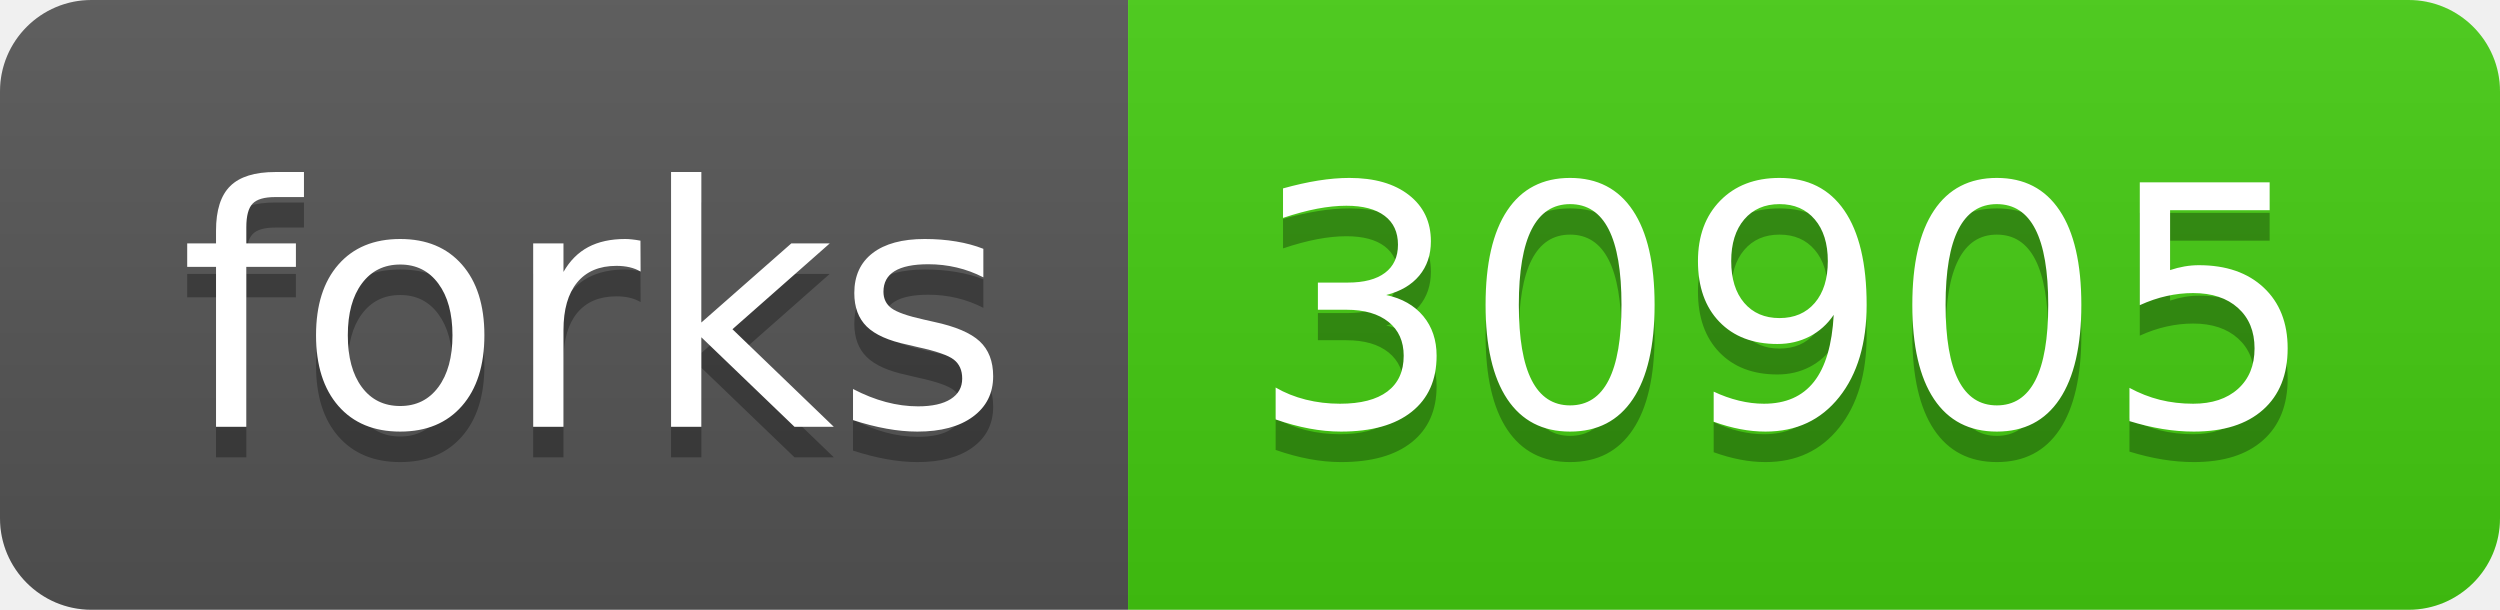
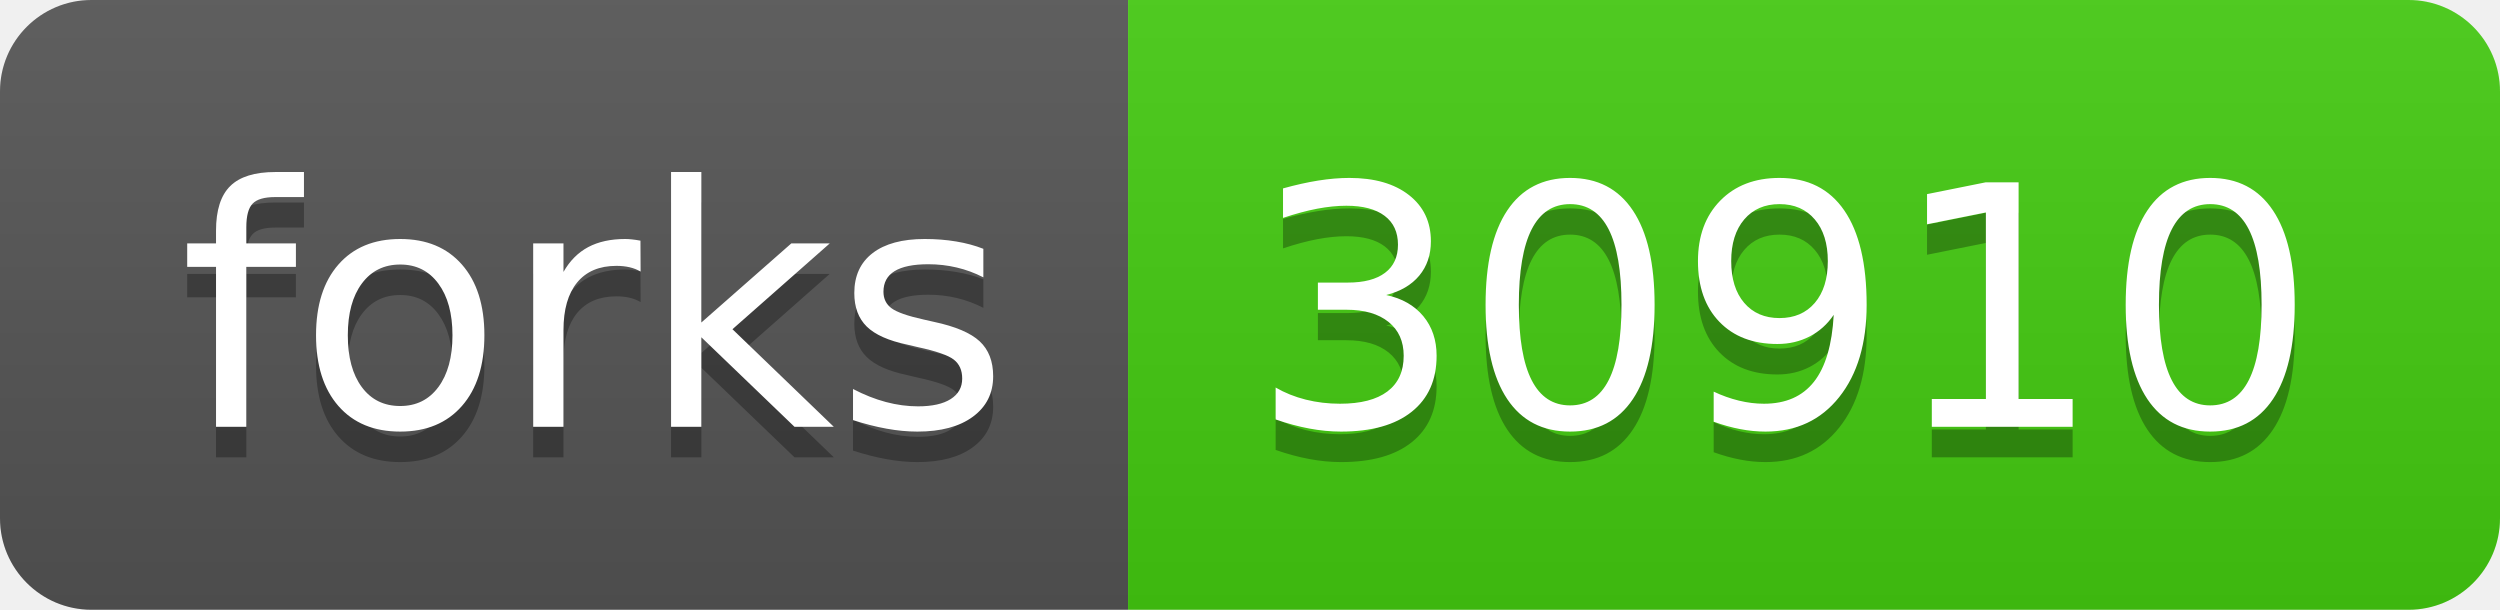
- <svg xmlns="http://www.w3.org/2000/svg" width="82" height="20" role="img" aria-label="forks: 30905">
+ <svg xmlns="http://www.w3.org/2000/svg" width="82" height="20" role="img" aria-label="forks: 30910">
  <linearGradient id="s" x2="0" y2="100%">
    <stop offset="0" stop-color="#bbb" stop-opacity=".1" />
    <stop offset="1" stop-opacity=".1" />
  </linearGradient>
  <clipPath id="r">
    <rect width="82" height="20" rx="3" fill="#fff" />
  </clipPath>
  <g clip-path="url(#r)">
    <rect width="37" height="20" fill="#555" />
    <rect x="37" width="45" height="20" fill="#4c1" />
    <rect width="82" height="20" fill="url(#s)" />
  </g>
  <g fill="#fff" text-anchor="middle" font-family="Verdana,Geneva,DejaVu Sans,sans-serif" text-rendering="geometricPrecision" font-size="110">
    <text aria-hidden="true" x="195" y="150" fill="#010101" fill-opacity=".3" transform="scale(.1)" textLength="270">forks</text>
    <text x="195" y="140" transform="scale(.1)" fill="#fff" textLength="270">forks</text>
-     <text aria-hidden="true" x="585" y="150" fill="#010101" fill-opacity=".3" transform="scale(.1)" textLength="350">30905</text>
-     <text x="585" y="140" transform="scale(.1)" fill="#fff" textLength="350">30905</text>
+     <text aria-hidden="true" x="585" y="150" fill="#010101" fill-opacity=".3" transform="scale(.1)" textLength="350">30910</text>
+     <text x="585" y="140" transform="scale(.1)" fill="#fff" textLength="350">30910</text>
  </g>
</svg>
